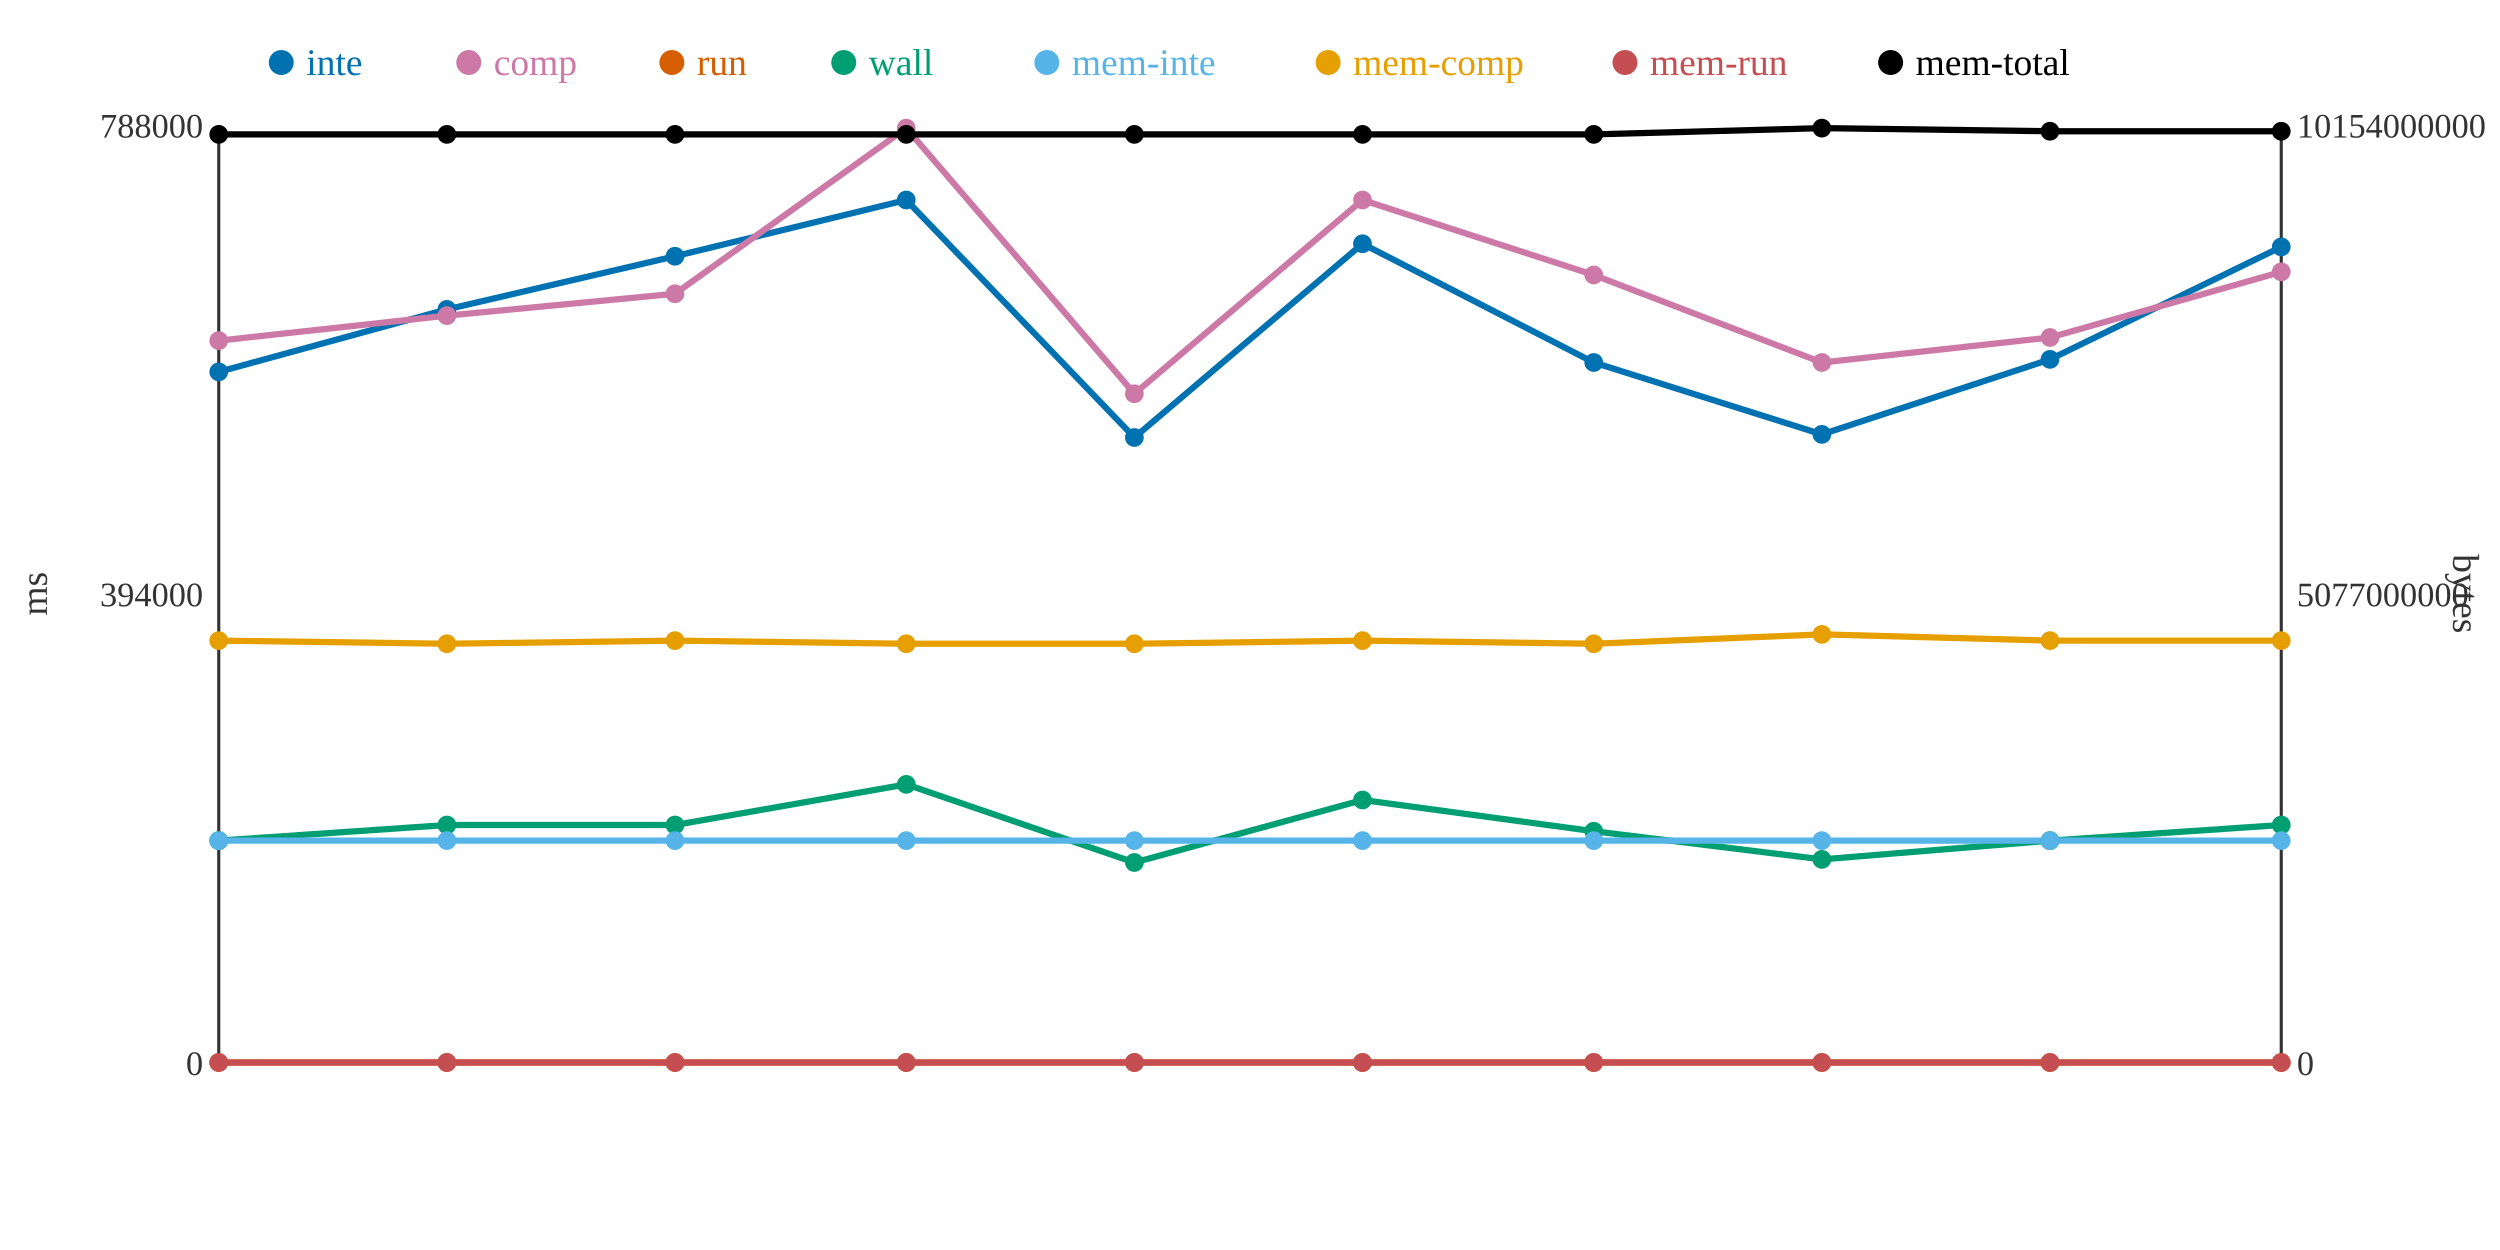
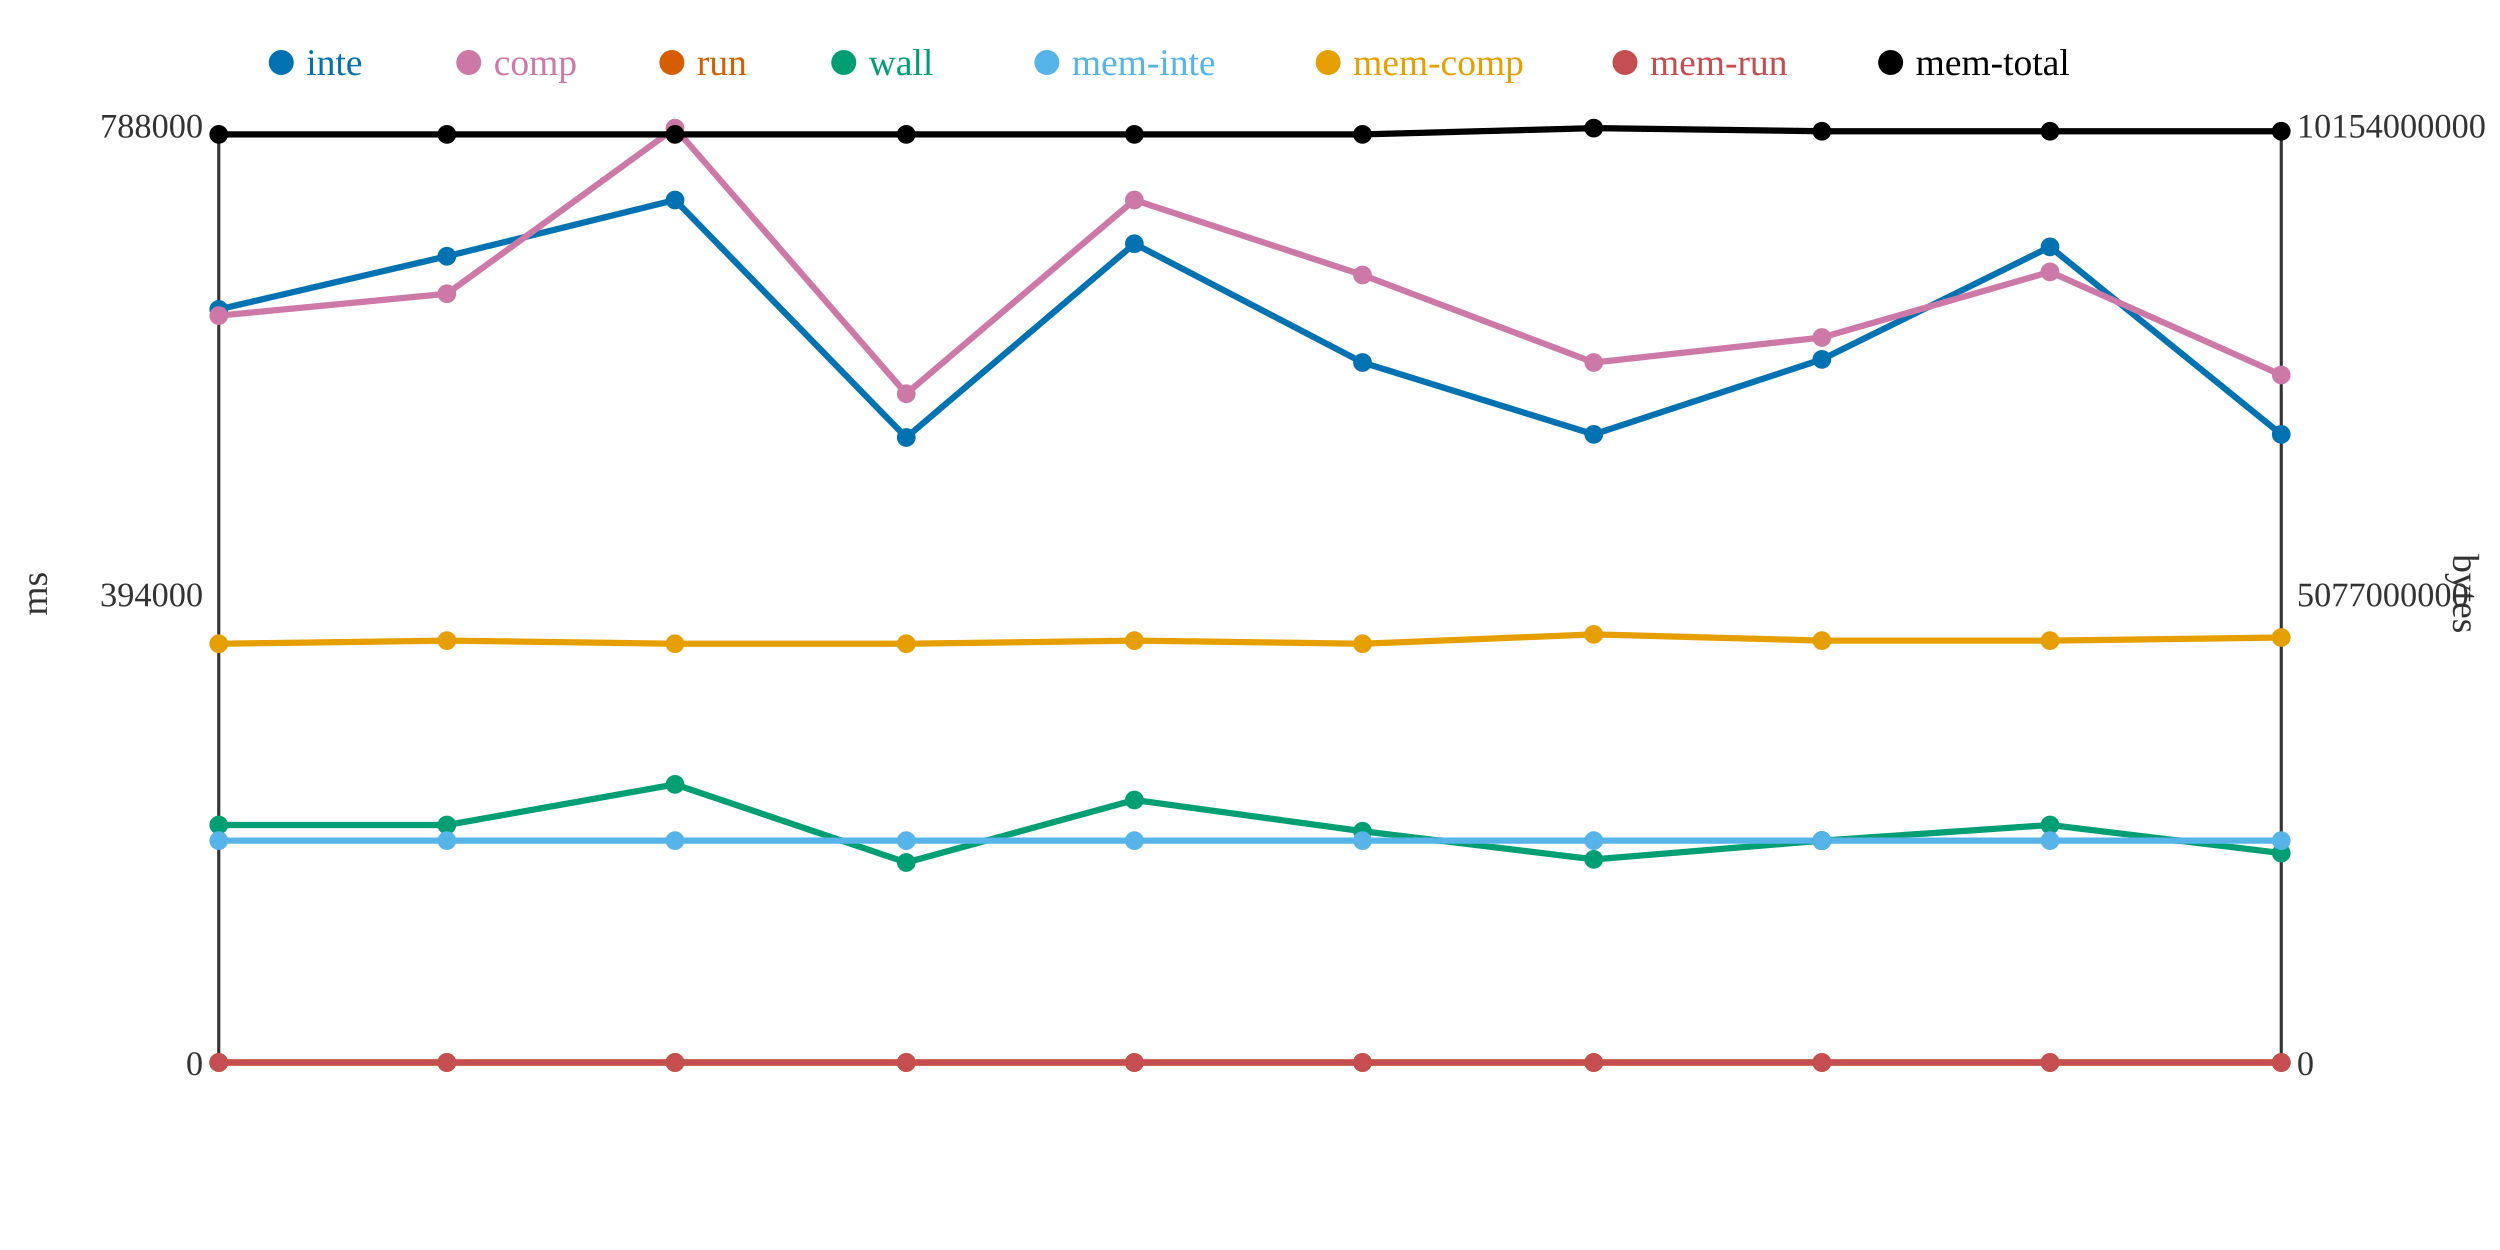
<svg xmlns="http://www.w3.org/2000/svg" width="800" height="400">
  <rect width="800" height="400" fill="white" />
  <line x1="70" y1="40" x2="70" y2="340" stroke="#333" stroke-width="1" />
  <line x1="70" y1="340" x2="730" y2="340" stroke="#333" stroke-width="1" />
  <line x1="730" y1="40" x2="730" y2="340" stroke="#333" stroke-width="1" />
  <text x="65" y="344" text-anchor="end" font-size="11" fill="#333">0</text>
  <text x="65" y="194" text-anchor="end" font-size="11" fill="#333">394000</text>
  <text x="65" y="44" text-anchor="end" font-size="11" fill="#333">788000</text>
  <text x="15" y="190" text-anchor="middle" font-size="12" fill="#333" transform="rotate(-90 15 190)">ms</text>
  <text x="735" y="344" text-anchor="start" font-size="11" fill="#333">0</text>
  <text x="735" y="194" text-anchor="start" font-size="11" fill="#333">5077000000</text>
  <text x="735" y="44" text-anchor="start" font-size="11" fill="#333">10154000000</text>
  <text x="785" y="190" text-anchor="middle" font-size="12" fill="#333" transform="rotate(90 785 190)">bytes</text>
-   <polyline points="70,119 143,99 216,82 290,64 363,140 436,78 510,116 583,139 656,115 730,79" fill="none" stroke="#0072B2" stroke-width="2" />
-   <polyline points="70,109 143,101 216,94 290,41 363,126 436,64 510,88 583,116 656,108 730,87" fill="none" stroke="#CC79A7" stroke-width="2" />
+   <polyline points="70,99 143,82 216,64 290,140 363,78 436,116 510,139 583,115 656,79 730,139" fill="none" stroke="#0072B2" stroke-width="2" />
+   <polyline points="70,101 143,94 216,41 290,126 363,64 436,88 510,116 583,108 656,87 730,120" fill="none" stroke="#CC79A7" stroke-width="2" />
  <polyline points="70,340 143,340 216,340 290,340 363,340 436,340 510,340 583,340 656,340 730,340" fill="none" stroke="#D55E00" stroke-width="2" />
-   <polyline points="70,269 143,264 216,264 290,251 363,276 436,256 510,266 583,275 656,269 730,264" fill="none" stroke="#009E73" stroke-width="2" />
+   <polyline points="70,264 143,264 216,251 290,276 363,256 436,266 510,275 583,269 656,264 730,273" fill="none" stroke="#009E73" stroke-width="2" />
  <polyline points="70,269 143,269 216,269 290,269 363,269 436,269 510,269 583,269 656,269 730,269" fill="none" stroke="#56B4E9" stroke-width="2" />
-   <polyline points="70,205 143,206 216,205 290,206 363,206 436,205 510,206 583,203 656,205 730,205" fill="none" stroke="#E69F00" stroke-width="2" />
+   <polyline points="70,206 143,205 216,206 290,206 363,205 436,206 510,203 583,205 656,205 730,204" fill="none" stroke="#E69F00" stroke-width="2" />
  <polyline points="70,340 143,340 216,340 290,340 363,340 436,340 510,340 583,340 656,340 730,340" fill="none" stroke="#C44E52" stroke-width="2" />
-   <polyline points="70,43 143,43 216,43 290,43 363,43 436,43 510,43 583,41 656,42 730,42" fill="none" stroke="#000000" stroke-width="2" />
-   <circle cx="70" cy="119" r="3" fill="#0072B2" />
-   <circle cx="70" cy="109" r="3" fill="#CC79A7" />
+   <polyline points="70,43 143,43 216,43 290,43 363,43 436,43 510,41 583,42 656,42 730,42" fill="none" stroke="#000000" stroke-width="2" />
+   <circle cx="70" cy="99" r="3" fill="#0072B2" />
+   <circle cx="70" cy="101" r="3" fill="#CC79A7" />
  <circle cx="70" cy="340" r="3" fill="#D55E00" />
-   <circle cx="70" cy="269" r="3" fill="#009E73" />
+   <circle cx="70" cy="264" r="3" fill="#009E73" />
  <circle cx="70" cy="269" r="3" fill="#56B4E9" />
-   <circle cx="70" cy="205" r="3" fill="#E69F00" />
+   <circle cx="70" cy="206" r="3" fill="#E69F00" />
  <circle cx="70" cy="340" r="3" fill="#C44E52" />
  <circle cx="70" cy="43" r="3" fill="#000000" />
-   <circle cx="143" cy="99" r="3" fill="#0072B2" />
-   <circle cx="143" cy="101" r="3" fill="#CC79A7" />
+   <circle cx="143" cy="82" r="3" fill="#0072B2" />
+   <circle cx="143" cy="94" r="3" fill="#CC79A7" />
  <circle cx="143" cy="340" r="3" fill="#D55E00" />
  <circle cx="143" cy="264" r="3" fill="#009E73" />
  <circle cx="143" cy="269" r="3" fill="#56B4E9" />
-   <circle cx="143" cy="206" r="3" fill="#E69F00" />
+   <circle cx="143" cy="205" r="3" fill="#E69F00" />
  <circle cx="143" cy="340" r="3" fill="#C44E52" />
  <circle cx="143" cy="43" r="3" fill="#000000" />
-   <circle cx="216" cy="82" r="3" fill="#0072B2" />
-   <circle cx="216" cy="94" r="3" fill="#CC79A7" />
+   <circle cx="216" cy="64" r="3" fill="#0072B2" />
+   <circle cx="216" cy="41" r="3" fill="#CC79A7" />
  <circle cx="216" cy="340" r="3" fill="#D55E00" />
-   <circle cx="216" cy="264" r="3" fill="#009E73" />
+   <circle cx="216" cy="251" r="3" fill="#009E73" />
  <circle cx="216" cy="269" r="3" fill="#56B4E9" />
-   <circle cx="216" cy="205" r="3" fill="#E69F00" />
+   <circle cx="216" cy="206" r="3" fill="#E69F00" />
  <circle cx="216" cy="340" r="3" fill="#C44E52" />
  <circle cx="216" cy="43" r="3" fill="#000000" />
-   <circle cx="290" cy="64" r="3" fill="#0072B2" />
-   <circle cx="290" cy="41" r="3" fill="#CC79A7" />
+   <circle cx="290" cy="140" r="3" fill="#0072B2" />
+   <circle cx="290" cy="126" r="3" fill="#CC79A7" />
  <circle cx="290" cy="340" r="3" fill="#D55E00" />
-   <circle cx="290" cy="251" r="3" fill="#009E73" />
+   <circle cx="290" cy="276" r="3" fill="#009E73" />
  <circle cx="290" cy="269" r="3" fill="#56B4E9" />
  <circle cx="290" cy="206" r="3" fill="#E69F00" />
  <circle cx="290" cy="340" r="3" fill="#C44E52" />
  <circle cx="290" cy="43" r="3" fill="#000000" />
-   <circle cx="363" cy="140" r="3" fill="#0072B2" />
-   <circle cx="363" cy="126" r="3" fill="#CC79A7" />
+   <circle cx="363" cy="78" r="3" fill="#0072B2" />
+   <circle cx="363" cy="64" r="3" fill="#CC79A7" />
  <circle cx="363" cy="340" r="3" fill="#D55E00" />
-   <circle cx="363" cy="276" r="3" fill="#009E73" />
+   <circle cx="363" cy="256" r="3" fill="#009E73" />
  <circle cx="363" cy="269" r="3" fill="#56B4E9" />
-   <circle cx="363" cy="206" r="3" fill="#E69F00" />
+   <circle cx="363" cy="205" r="3" fill="#E69F00" />
  <circle cx="363" cy="340" r="3" fill="#C44E52" />
  <circle cx="363" cy="43" r="3" fill="#000000" />
-   <circle cx="436" cy="78" r="3" fill="#0072B2" />
-   <circle cx="436" cy="64" r="3" fill="#CC79A7" />
+   <circle cx="436" cy="116" r="3" fill="#0072B2" />
+   <circle cx="436" cy="88" r="3" fill="#CC79A7" />
  <circle cx="436" cy="340" r="3" fill="#D55E00" />
-   <circle cx="436" cy="256" r="3" fill="#009E73" />
+   <circle cx="436" cy="266" r="3" fill="#009E73" />
  <circle cx="436" cy="269" r="3" fill="#56B4E9" />
-   <circle cx="436" cy="205" r="3" fill="#E69F00" />
+   <circle cx="436" cy="206" r="3" fill="#E69F00" />
  <circle cx="436" cy="340" r="3" fill="#C44E52" />
  <circle cx="436" cy="43" r="3" fill="#000000" />
-   <circle cx="510" cy="116" r="3" fill="#0072B2" />
-   <circle cx="510" cy="88" r="3" fill="#CC79A7" />
+   <circle cx="510" cy="139" r="3" fill="#0072B2" />
+   <circle cx="510" cy="116" r="3" fill="#CC79A7" />
  <circle cx="510" cy="340" r="3" fill="#D55E00" />
-   <circle cx="510" cy="266" r="3" fill="#009E73" />
+   <circle cx="510" cy="275" r="3" fill="#009E73" />
  <circle cx="510" cy="269" r="3" fill="#56B4E9" />
-   <circle cx="510" cy="206" r="3" fill="#E69F00" />
+   <circle cx="510" cy="203" r="3" fill="#E69F00" />
  <circle cx="510" cy="340" r="3" fill="#C44E52" />
-   <circle cx="510" cy="43" r="3" fill="#000000" />
-   <circle cx="583" cy="139" r="3" fill="#0072B2" />
-   <circle cx="583" cy="116" r="3" fill="#CC79A7" />
+   <circle cx="510" cy="41" r="3" fill="#000000" />
+   <circle cx="583" cy="115" r="3" fill="#0072B2" />
+   <circle cx="583" cy="108" r="3" fill="#CC79A7" />
  <circle cx="583" cy="340" r="3" fill="#D55E00" />
-   <circle cx="583" cy="275" r="3" fill="#009E73" />
+   <circle cx="583" cy="269" r="3" fill="#009E73" />
  <circle cx="583" cy="269" r="3" fill="#56B4E9" />
-   <circle cx="583" cy="203" r="3" fill="#E69F00" />
+   <circle cx="583" cy="205" r="3" fill="#E69F00" />
  <circle cx="583" cy="340" r="3" fill="#C44E52" />
-   <circle cx="583" cy="41" r="3" fill="#000000" />
-   <circle cx="656" cy="115" r="3" fill="#0072B2" />
-   <circle cx="656" cy="108" r="3" fill="#CC79A7" />
+   <circle cx="583" cy="42" r="3" fill="#000000" />
+   <circle cx="656" cy="79" r="3" fill="#0072B2" />
+   <circle cx="656" cy="87" r="3" fill="#CC79A7" />
  <circle cx="656" cy="340" r="3" fill="#D55E00" />
-   <circle cx="656" cy="269" r="3" fill="#009E73" />
+   <circle cx="656" cy="264" r="3" fill="#009E73" />
  <circle cx="656" cy="269" r="3" fill="#56B4E9" />
  <circle cx="656" cy="205" r="3" fill="#E69F00" />
  <circle cx="656" cy="340" r="3" fill="#C44E52" />
  <circle cx="656" cy="42" r="3" fill="#000000" />
-   <circle cx="730" cy="79" r="3" fill="#0072B2" />
-   <circle cx="730" cy="87" r="3" fill="#CC79A7" />
+   <circle cx="730" cy="139" r="3" fill="#0072B2" />
+   <circle cx="730" cy="120" r="3" fill="#CC79A7" />
  <circle cx="730" cy="340" r="3" fill="#D55E00" />
-   <circle cx="730" cy="264" r="3" fill="#009E73" />
+   <circle cx="730" cy="273" r="3" fill="#009E73" />
  <circle cx="730" cy="269" r="3" fill="#56B4E9" />
-   <circle cx="730" cy="205" r="3" fill="#E69F00" />
+   <circle cx="730" cy="204" r="3" fill="#E69F00" />
  <circle cx="730" cy="340" r="3" fill="#C44E52" />
  <circle cx="730" cy="42" r="3" fill="#000000" />
  <circle cx="90" cy="20" r="4" fill="#0072B2" />
  <text x="98" y="24" text-anchor="start" font-size="12" fill="#0072B2">inte</text>
  <circle cx="150" cy="20" r="4" fill="#CC79A7" />
  <text x="158" y="24" text-anchor="start" font-size="12" fill="#CC79A7">comp</text>
  <circle cx="215" cy="20" r="4" fill="#D55E00" />
  <text x="223" y="24" text-anchor="start" font-size="12" fill="#D55E00">run</text>
  <circle cx="270" cy="20" r="4" fill="#009E73" />
  <text x="278" y="24" text-anchor="start" font-size="12" fill="#009E73">wall</text>
  <circle cx="335" cy="20" r="4" fill="#56B4E9" />
  <text x="343" y="24" text-anchor="start" font-size="12" fill="#56B4E9">mem-inte</text>
  <circle cx="425" cy="20" r="4" fill="#E69F00" />
  <text x="433" y="24" text-anchor="start" font-size="12" fill="#E69F00">mem-comp</text>
  <circle cx="520" cy="20" r="4" fill="#C44E52" />
  <text x="528" y="24" text-anchor="start" font-size="12" fill="#C44E52">mem-run</text>
  <circle cx="605" cy="20" r="4" fill="#000000" />
  <text x="613" y="24" text-anchor="start" font-size="12" fill="#000000">mem-total</text>
</svg>
